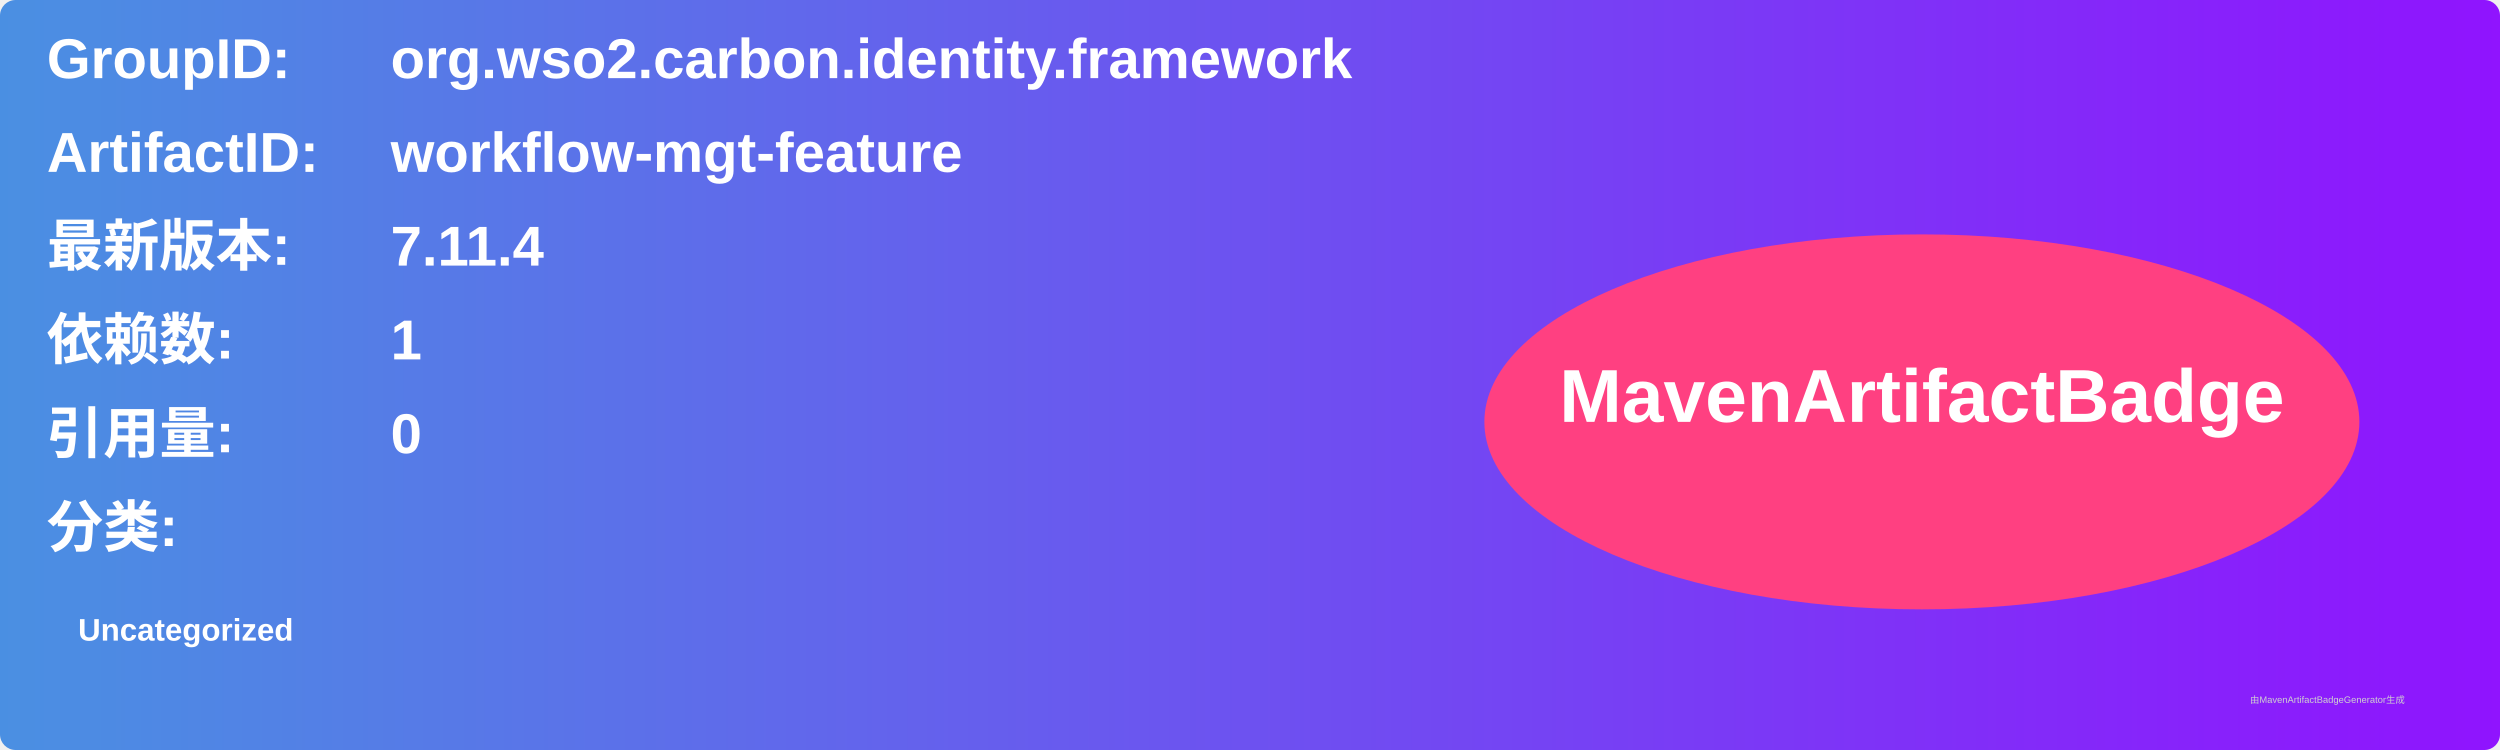
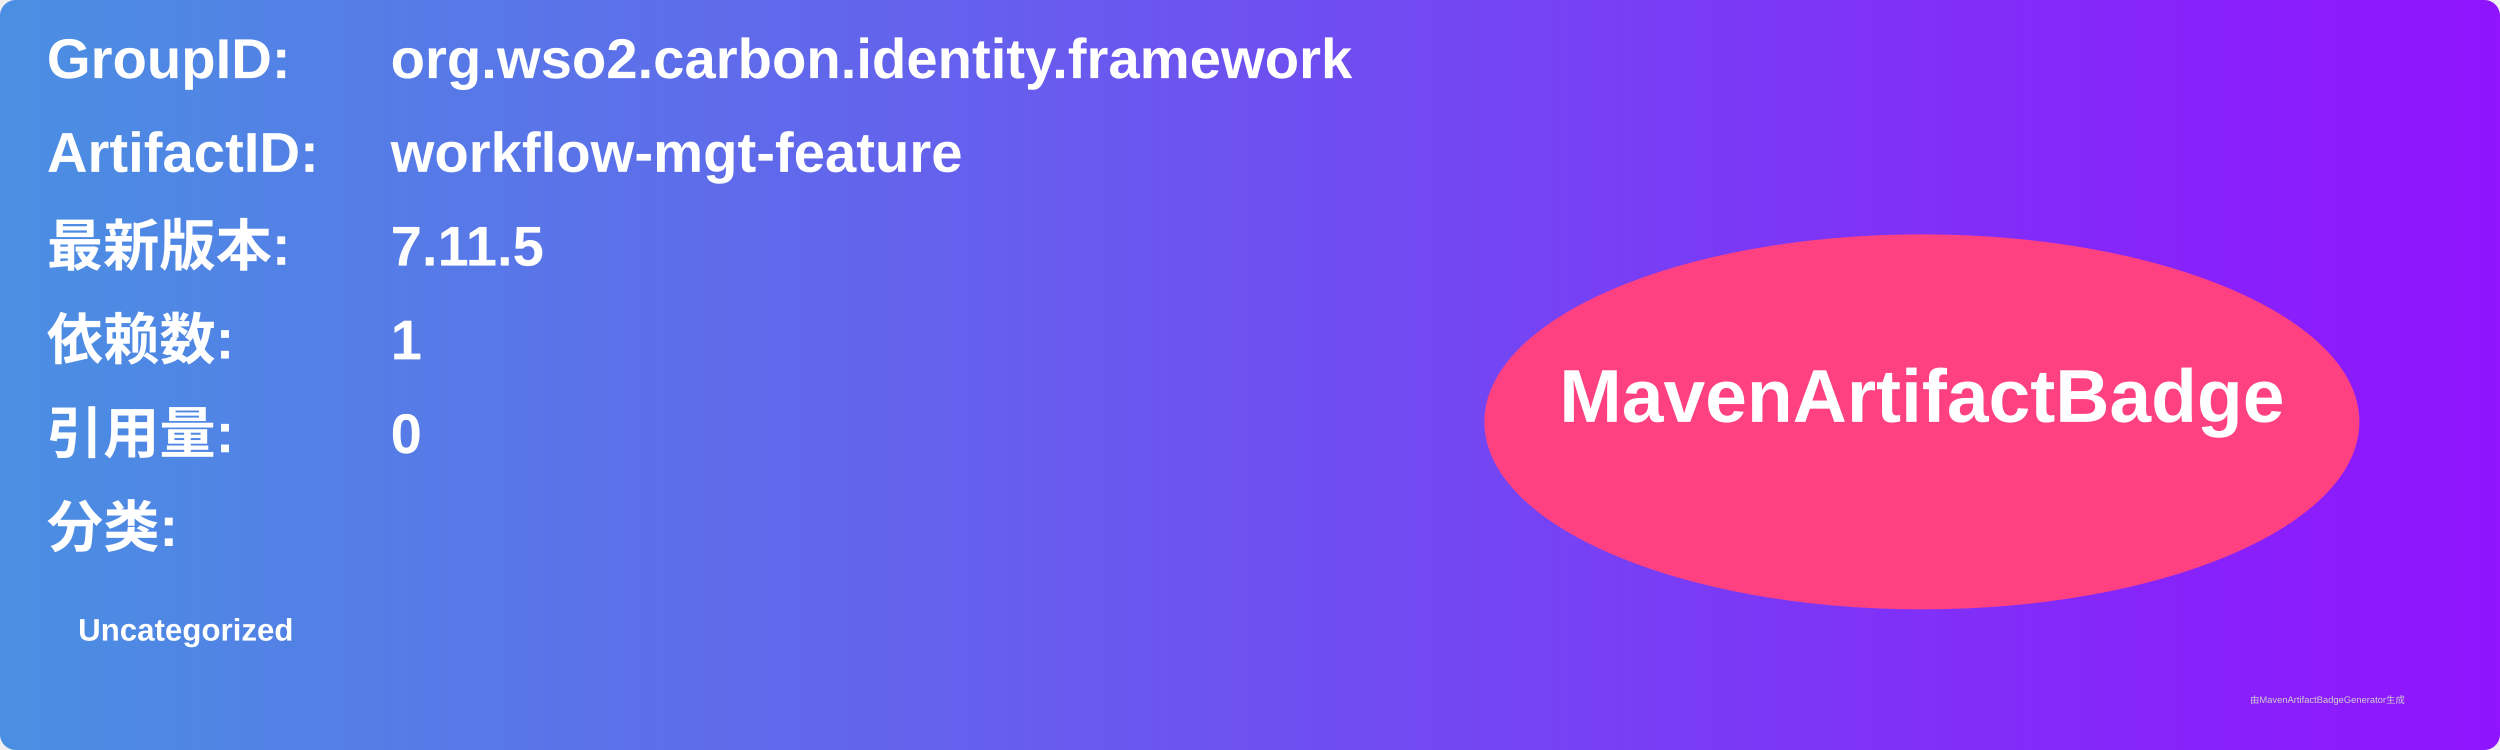
<svg xmlns="http://www.w3.org/2000/svg" width="800" height="240" viewBox="0 0 800 240">
  <linearGradient id="grad" x1="0%" y1="0%" x2="100%" y2="0%">
    <stop offset="0%" stop-color="#4a90e2" />
    <stop offset="100%" stop-color="#9013fe" />
  </linearGradient>
  <rect width="100%" height="100%" rx="5" ry="5" fill="url(#grad)" />
  <g transform="translate(15, 15)">
    <text x="0" y="10" font-family="Arial" font-size="18" fill="white" font-weight="bold" width="260">GroupID:</text>
    <text x="110" y="10" font-family="Arial" font-size="18" fill="white" font-weight="bold" width="460">org.wso2.carbon.identity.framework</text>
    <text x="0" y="40" font-family="Arial" font-size="18" fill="white" font-weight="bold" width="260">ArtifactID:</text>
    <text x="110" y="40" font-family="Arial" font-size="18" fill="white" font-weight="bold" width="460">workflow-mgt-feature</text>
    <text x="0" y="70" font-family="Arial" font-size="18" fill="white" font-weight="bold">最新版本:</text>
    <text x="110" y="70" font-family="Arial" font-size="18" fill="white" font-weight="bold">
-       <tspan font-weight="bold">7.11.4</tspan>
+       <tspan font-weight="bold">7.11.5</tspan>
    </text>
    <text x="0" y="100" font-family="Arial" font-size="18" fill="white" font-weight="bold">依赖数: </text>
    <text x="110" y="100" font-family="Arial" font-size="18" fill="white">
      <tspan font-weight="bold">1</tspan>
    </text>
    <text x="0" y="130" font-family="Arial" font-size="18" fill="white" font-weight="bold">引用量: </text>
    <text x="110" y="130" font-family="Arial" font-size="18" fill="white">
      <tspan font-weight="bold">0</tspan>
    </text>
    <text x="0" y="160" font-family="Arial" font-size="18" fill="white" font-weight="bold">分类:</text>
    <text x="10" y="190" font-family="Arial" font-size="10" fill="white">
      <tspan font-weight="bold">Uncategorized</tspan>
    </text>
    <ellipse cx="600" cy="120" rx="140" ry="60" fill="#ff4081" />
    <text x="600" y="120" text-anchor="middle" font-family="Arial" font-size="24" fill="white" font-weight="bold">MavenArtifactBadge</text>
  </g>
  <text x="720" y="225" font-family="Arial" font-size="3" fill="#d0d0d0">由MavenArtifactBadgeGenerator生成</text>
</svg>
